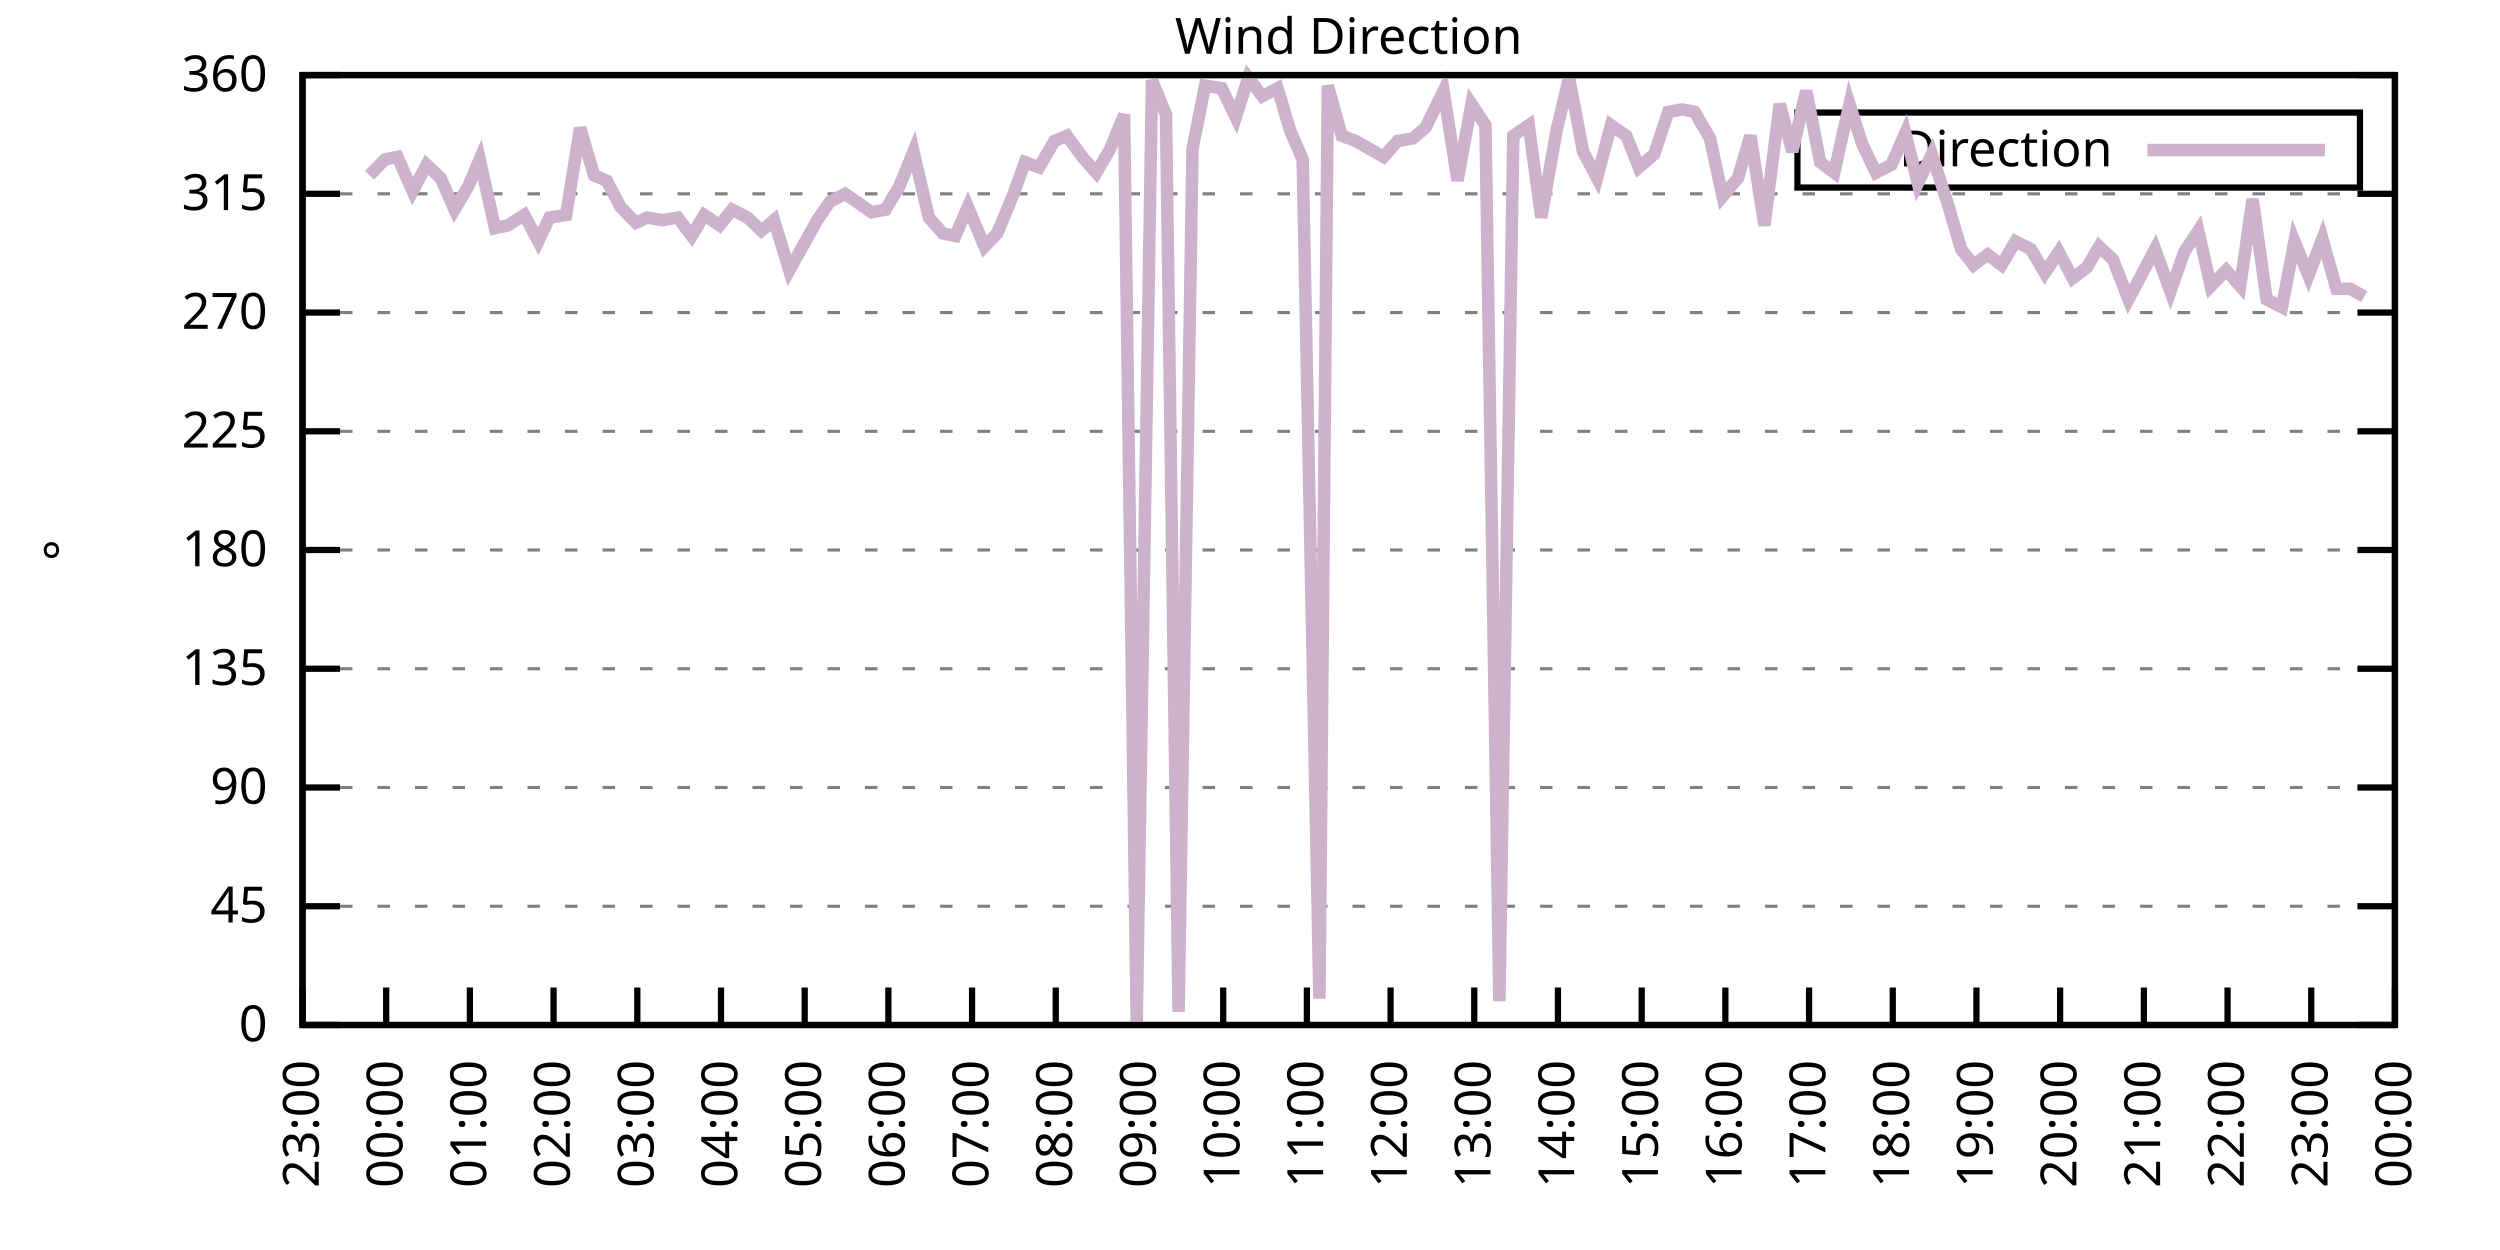
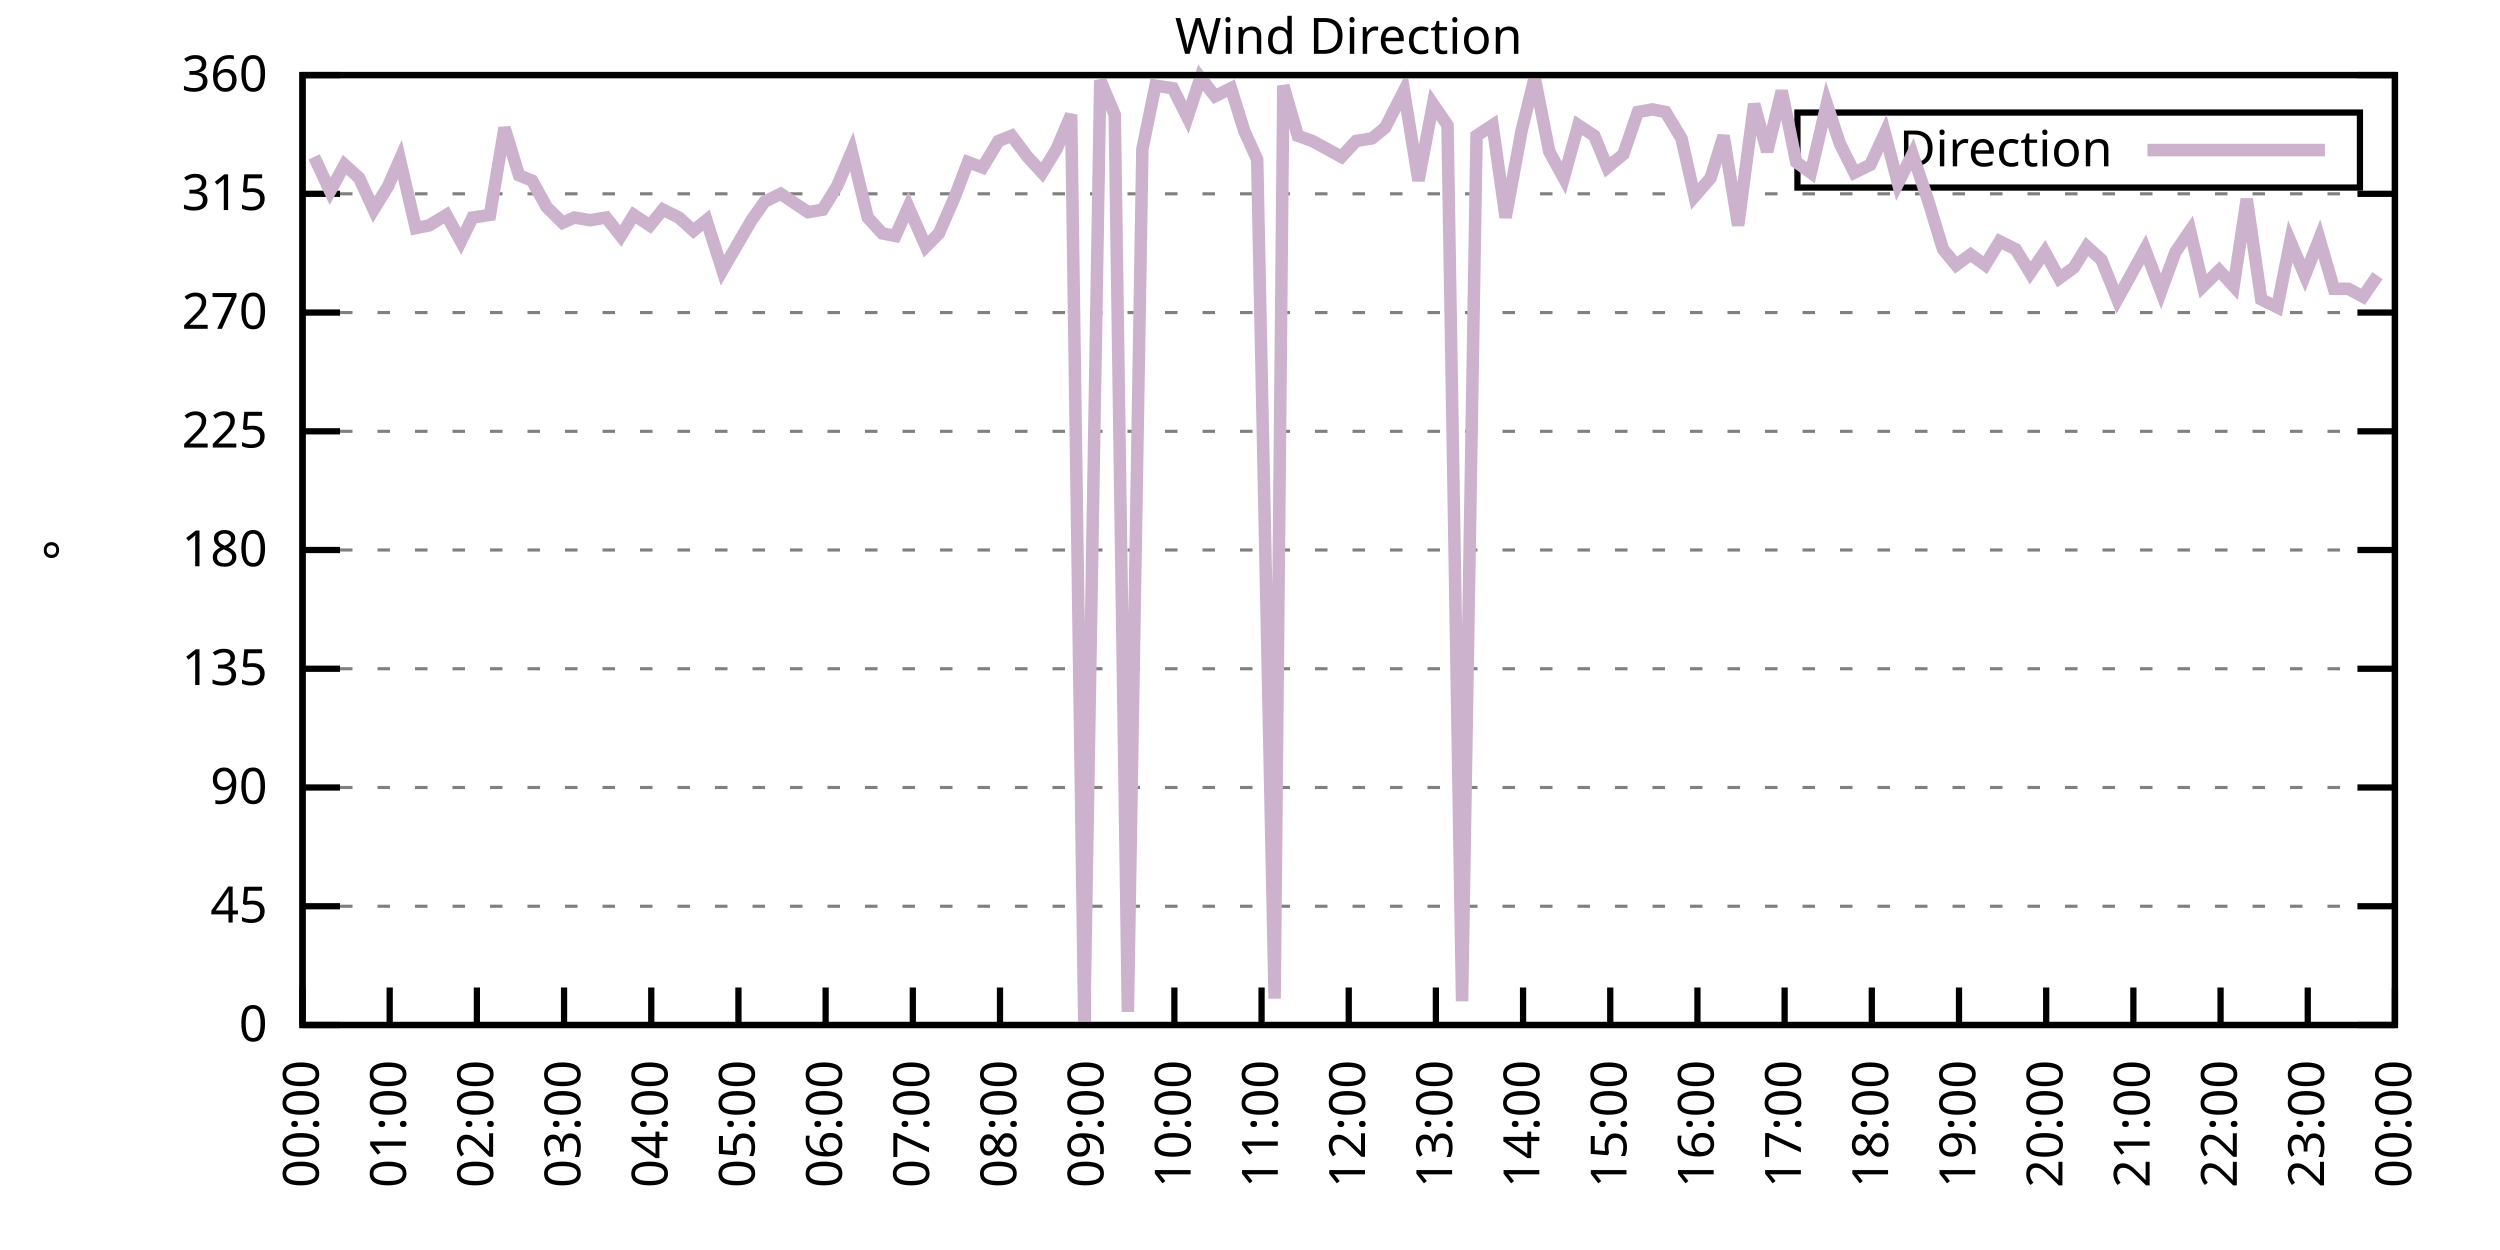
<svg xmlns="http://www.w3.org/2000/svg" xmlns:xlink="http://www.w3.org/1999/xlink" width="400" height="200" viewBox="0 0 400 200">
  <g id="gnuplot_canvas">
    <rect x="0" y="0" width="400" height="200" fill="none" />
    <defs>
      <circle id="gpDot" r="0.5" stroke-width="0.5" stroke="currentColor" />
      <path id="gpPt0" stroke-width="0.333" stroke="currentColor" d="M-1,0 h2 M0,-1 v2" />
      <path id="gpPt1" stroke-width="0.333" stroke="currentColor" d="M-1,-1 L1,1 M1,-1 L-1,1" />
      <path id="gpPt2" stroke-width="0.333" stroke="currentColor" d="M-1,0 L1,0 M0,-1 L0,1 M-1,-1 L1,1 M-1,1 L1,-1" />
      <rect id="gpPt3" stroke-width="0.333" stroke="currentColor" x="-1" y="-1" width="2" height="2" />
      <rect id="gpPt4" stroke-width="0.333" stroke="currentColor" fill="currentColor" x="-1" y="-1" width="2" height="2" />
      <circle id="gpPt5" stroke-width="0.333" stroke="currentColor" cx="0" cy="0" r="1" />
      <use xlink:href="#gpPt5" id="gpPt6" fill="currentColor" stroke="none" />
      <path id="gpPt7" stroke-width="0.333" stroke="currentColor" d="M0,-1.33 L-1.33,0.67 L1.33,0.67 z" />
      <use xlink:href="#gpPt7" id="gpPt8" fill="currentColor" stroke="none" />
      <use xlink:href="#gpPt7" id="gpPt9" stroke="currentColor" transform="rotate(180)" />
      <use xlink:href="#gpPt9" id="gpPt10" fill="currentColor" stroke="none" />
      <use xlink:href="#gpPt3" id="gpPt11" stroke="currentColor" transform="rotate(45)" />
      <use xlink:href="#gpPt11" id="gpPt12" fill="currentColor" stroke="none" />
      <path id="gpPt13" stroke-width="0.333" stroke="currentColor" d="M0,1.330 L1.265,0.411 L0.782,-1.067 L-0.782,-1.076 L-1.265,0.411 z" />
      <use xlink:href="#gpPt13" id="gpPt14" fill="currentColor" stroke="none" />
      <filter id="textbox" filterUnits="objectBoundingBox" x="0" y="0" height="1" width="1">
        <feFlood flood-color="white" flood-opacity="1" result="bgnd" />
        <feComposite in="SourceGraphic" in2="bgnd" operator="atop" />
      </filter>
      <filter id="greybox" filterUnits="objectBoundingBox" x="0" y="0" height="1" width="1">
        <feFlood flood-color="lightgrey" flood-opacity="1" result="grey" />
        <feComposite in="SourceGraphic" in2="grey" operator="atop" />
      </filter>
    </defs>
    <g fill="none" color="white" stroke="currentColor" stroke-width="1.00" stroke-linecap="butt" stroke-linejoin="miter">
</g>
    <g fill="none" color="black" stroke="currentColor" stroke-width="1.00" stroke-linecap="butt" stroke-linejoin="miter">
      <g stroke="none" shape-rendering="crispEdges">
        <polygon fill="rgb(255, 255, 255)" points="48.40,164.00 383.18,164.00 383.18,12.02 48.40,12.02 " />
      </g>
    </g>
    <g fill="none" color="black" stroke="currentColor" stroke-width="1.00" stroke-linecap="butt" stroke-linejoin="miter">
</g>
    <g fill="none" color="black" stroke="black" stroke-width="0.50" stroke-linecap="butt" stroke-linejoin="miter">
</g>
    <g fill="none" color="gray" stroke="currentColor" stroke-width="0.50" stroke-linecap="butt" stroke-linejoin="miter">
      <path stroke="gray" stroke-dasharray="2,4" class="gridline" d="M48.40,164.00 L383.19,164.00  " />
    </g>
    <g fill="none" color="gray" stroke="gray" stroke-width="1.00" stroke-linecap="butt" stroke-linejoin="miter">
</g>
    <g fill="none" color="black" stroke="currentColor" stroke-width="1.00" stroke-linecap="butt" stroke-linejoin="miter">
      <path stroke="black" d="M48.40,164.00 L54.40,164.00 M383.19,164.00 L377.19,164.00  " />
      <g transform="translate(42.80,166.60)" stroke="none" fill="black" font-family="Sans" font-size="8.00" text-anchor="end">
        <text>
          <tspan font-family="Sans"> 0</tspan>
        </text>
      </g>
    </g>
    <g fill="none" color="black" stroke="currentColor" stroke-width="1.00" stroke-linecap="butt" stroke-linejoin="miter">
</g>
    <g fill="none" color="black" stroke="black" stroke-width="0.50" stroke-linecap="butt" stroke-linejoin="miter">
</g>
    <g fill="none" color="gray" stroke="currentColor" stroke-width="0.50" stroke-linecap="butt" stroke-linejoin="miter">
      <path stroke="gray" stroke-dasharray="2,4" class="gridline" d="M48.40,145.00 L383.19,145.00  " />
    </g>
    <g fill="none" color="gray" stroke="gray" stroke-width="1.00" stroke-linecap="butt" stroke-linejoin="miter">
</g>
    <g fill="none" color="black" stroke="currentColor" stroke-width="1.00" stroke-linecap="butt" stroke-linejoin="miter">
      <path stroke="black" d="M48.40,145.00 L54.40,145.00 M383.19,145.00 L377.19,145.00  " />
      <g transform="translate(42.80,147.60)" stroke="none" fill="black" font-family="Sans" font-size="8.00" text-anchor="end">
        <text>
          <tspan font-family="Sans"> 45</tspan>
        </text>
      </g>
    </g>
    <g fill="none" color="black" stroke="currentColor" stroke-width="1.00" stroke-linecap="butt" stroke-linejoin="miter">
</g>
    <g fill="none" color="black" stroke="black" stroke-width="0.50" stroke-linecap="butt" stroke-linejoin="miter">
</g>
    <g fill="none" color="gray" stroke="currentColor" stroke-width="0.50" stroke-linecap="butt" stroke-linejoin="miter">
      <path stroke="gray" stroke-dasharray="2,4" class="gridline" d="M48.40,126.00 L383.19,126.00  " />
    </g>
    <g fill="none" color="gray" stroke="gray" stroke-width="1.00" stroke-linecap="butt" stroke-linejoin="miter">
</g>
    <g fill="none" color="black" stroke="currentColor" stroke-width="1.00" stroke-linecap="butt" stroke-linejoin="miter">
      <path stroke="black" d="M48.40,126.00 L54.40,126.00 M383.19,126.00 L377.19,126.00  " />
      <g transform="translate(42.80,128.60)" stroke="none" fill="black" font-family="Sans" font-size="8.00" text-anchor="end">
        <text>
          <tspan font-family="Sans"> 90</tspan>
        </text>
      </g>
    </g>
    <g fill="none" color="black" stroke="currentColor" stroke-width="1.00" stroke-linecap="butt" stroke-linejoin="miter">
</g>
    <g fill="none" color="black" stroke="black" stroke-width="0.50" stroke-linecap="butt" stroke-linejoin="miter">
</g>
    <g fill="none" color="gray" stroke="currentColor" stroke-width="0.50" stroke-linecap="butt" stroke-linejoin="miter">
      <path stroke="gray" stroke-dasharray="2,4" class="gridline" d="M48.40,107.00 L383.19,107.00  " />
    </g>
    <g fill="none" color="gray" stroke="gray" stroke-width="1.00" stroke-linecap="butt" stroke-linejoin="miter">
</g>
    <g fill="none" color="black" stroke="currentColor" stroke-width="1.00" stroke-linecap="butt" stroke-linejoin="miter">
      <path stroke="black" d="M48.40,107.00 L54.40,107.00 M383.19,107.00 L377.19,107.00  " />
      <g transform="translate(42.80,109.60)" stroke="none" fill="black" font-family="Sans" font-size="8.00" text-anchor="end">
        <text>
          <tspan font-family="Sans"> 135</tspan>
        </text>
      </g>
    </g>
    <g fill="none" color="black" stroke="currentColor" stroke-width="1.00" stroke-linecap="butt" stroke-linejoin="miter">
</g>
    <g fill="none" color="black" stroke="black" stroke-width="0.50" stroke-linecap="butt" stroke-linejoin="miter">
</g>
    <g fill="none" color="gray" stroke="currentColor" stroke-width="0.50" stroke-linecap="butt" stroke-linejoin="miter">
      <path stroke="gray" stroke-dasharray="2,4" class="gridline" d="M48.40,88.00 L383.19,88.00  " />
    </g>
    <g fill="none" color="gray" stroke="gray" stroke-width="1.00" stroke-linecap="butt" stroke-linejoin="miter">
</g>
    <g fill="none" color="black" stroke="currentColor" stroke-width="1.00" stroke-linecap="butt" stroke-linejoin="miter">
      <path stroke="black" d="M48.40,88.00 L54.40,88.00 M383.19,88.00 L377.19,88.00  " />
      <g transform="translate(42.80,90.60)" stroke="none" fill="black" font-family="Sans" font-size="8.00" text-anchor="end">
        <text>
          <tspan font-family="Sans"> 180</tspan>
        </text>
      </g>
    </g>
    <g fill="none" color="black" stroke="currentColor" stroke-width="1.00" stroke-linecap="butt" stroke-linejoin="miter">
</g>
    <g fill="none" color="black" stroke="black" stroke-width="0.50" stroke-linecap="butt" stroke-linejoin="miter">
</g>
    <g fill="none" color="gray" stroke="currentColor" stroke-width="0.50" stroke-linecap="butt" stroke-linejoin="miter">
      <path stroke="gray" stroke-dasharray="2,4" class="gridline" d="M48.40,69.01 L383.19,69.01  " />
    </g>
    <g fill="none" color="gray" stroke="gray" stroke-width="1.00" stroke-linecap="butt" stroke-linejoin="miter">
</g>
    <g fill="none" color="black" stroke="currentColor" stroke-width="1.00" stroke-linecap="butt" stroke-linejoin="miter">
      <path stroke="black" d="M48.40,69.01 L54.40,69.01 M383.19,69.01 L377.19,69.01  " />
      <g transform="translate(42.80,71.61)" stroke="none" fill="black" font-family="Sans" font-size="8.00" text-anchor="end">
        <text>
          <tspan font-family="Sans"> 225</tspan>
        </text>
      </g>
    </g>
    <g fill="none" color="black" stroke="currentColor" stroke-width="1.00" stroke-linecap="butt" stroke-linejoin="miter">
</g>
    <g fill="none" color="black" stroke="black" stroke-width="0.50" stroke-linecap="butt" stroke-linejoin="miter">
</g>
    <g fill="none" color="gray" stroke="currentColor" stroke-width="0.50" stroke-linecap="butt" stroke-linejoin="miter">
      <path stroke="gray" stroke-dasharray="2,4" class="gridline" d="M48.40,50.01 L383.19,50.01  " />
    </g>
    <g fill="none" color="gray" stroke="gray" stroke-width="1.00" stroke-linecap="butt" stroke-linejoin="miter">
</g>
    <g fill="none" color="black" stroke="currentColor" stroke-width="1.00" stroke-linecap="butt" stroke-linejoin="miter">
      <path stroke="black" d="M48.40,50.01 L54.40,50.01 M383.19,50.01 L377.19,50.01  " />
      <g transform="translate(42.80,52.61)" stroke="none" fill="black" font-family="Sans" font-size="8.00" text-anchor="end">
        <text>
          <tspan font-family="Sans"> 270</tspan>
        </text>
      </g>
    </g>
    <g fill="none" color="black" stroke="currentColor" stroke-width="1.00" stroke-linecap="butt" stroke-linejoin="miter">
</g>
    <g fill="none" color="black" stroke="black" stroke-width="0.50" stroke-linecap="butt" stroke-linejoin="miter">
</g>
    <g fill="none" color="gray" stroke="currentColor" stroke-width="0.50" stroke-linecap="butt" stroke-linejoin="miter">
      <path stroke="gray" stroke-dasharray="2,4" class="gridline" d="M48.40,31.01 L383.19,31.01  " />
    </g>
    <g fill="none" color="gray" stroke="gray" stroke-width="1.00" stroke-linecap="butt" stroke-linejoin="miter">
</g>
    <g fill="none" color="black" stroke="currentColor" stroke-width="1.00" stroke-linecap="butt" stroke-linejoin="miter">
      <path stroke="black" d="M48.40,31.01 L54.40,31.01 M383.19,31.01 L377.19,31.01  " />
      <g transform="translate(42.80,33.61)" stroke="none" fill="black" font-family="Sans" font-size="8.00" text-anchor="end">
        <text>
          <tspan font-family="Sans"> 315</tspan>
        </text>
      </g>
    </g>
    <g fill="none" color="black" stroke="currentColor" stroke-width="1.00" stroke-linecap="butt" stroke-linejoin="miter">
</g>
    <g fill="none" color="black" stroke="black" stroke-width="0.50" stroke-linecap="butt" stroke-linejoin="miter">
</g>
    <g fill="none" color="gray" stroke="currentColor" stroke-width="0.50" stroke-linecap="butt" stroke-linejoin="miter">
      <path stroke="gray" stroke-dasharray="2,4" class="gridline" d="M48.40,12.01 L383.19,12.01  " />
    </g>
    <g fill="none" color="gray" stroke="gray" stroke-width="1.00" stroke-linecap="butt" stroke-linejoin="miter">
</g>
    <g fill="none" color="black" stroke="currentColor" stroke-width="1.00" stroke-linecap="butt" stroke-linejoin="miter">
      <path stroke="black" d="M48.40,12.01 L54.40,12.01 M383.19,12.01 L377.19,12.01  " />
      <g transform="translate(42.80,14.61)" stroke="none" fill="black" font-family="Sans" font-size="8.00" text-anchor="end">
        <text>
          <tspan font-family="Sans"> 360</tspan>
        </text>
      </g>
    </g>
    <g fill="none" color="black" stroke="currentColor" stroke-width="1.00" stroke-linecap="butt" stroke-linejoin="miter">
      <path stroke="black" d="M48.40,164.00 L48.40,158.00  " />
      <g transform="translate(51.00,169.60) rotate(270.00)" stroke="none" fill="black" font-family="Sans" font-size="8.00" text-anchor="end">
        <text>
-           <tspan font-family="Sans">23:00</tspan>
-         </text>
-       </g>
-     </g>
-     <g fill="none" color="black" stroke="currentColor" stroke-width="1.00" stroke-linecap="butt" stroke-linejoin="miter">
-       <path stroke="black" d="M61.79,164.00 L61.79,158.00  " />
-       <g transform="translate(64.39,169.60) rotate(270.00)" stroke="none" fill="black" font-family="Sans" font-size="8.00" text-anchor="end">
-         <text>
          <tspan font-family="Sans">00:00</tspan>
        </text>
      </g>
    </g>
    <g fill="none" color="black" stroke="currentColor" stroke-width="1.00" stroke-linecap="butt" stroke-linejoin="miter">
-       <path stroke="black" d="M75.18,164.00 L75.18,158.00  " />
-       <g transform="translate(77.78,169.60) rotate(270.00)" stroke="none" fill="black" font-family="Sans" font-size="8.00" text-anchor="end">
+       <path stroke="black" d="M62.35,164.00 L62.35,158.00  " />
+       <g transform="translate(64.95,169.60) rotate(270.00)" stroke="none" fill="black" font-family="Sans" font-size="8.00" text-anchor="end">
        <text>
          <tspan font-family="Sans">01:00</tspan>
        </text>
      </g>
    </g>
    <g fill="none" color="black" stroke="currentColor" stroke-width="1.00" stroke-linecap="butt" stroke-linejoin="miter">
-       <path stroke="black" d="M88.57,164.00 L88.57,158.00  " />
-       <g transform="translate(91.17,169.60) rotate(270.00)" stroke="none" fill="black" font-family="Sans" font-size="8.00" text-anchor="end">
+       <path stroke="black" d="M76.30,164.00 L76.30,158.00  " />
+       <g transform="translate(78.90,169.60) rotate(270.00)" stroke="none" fill="black" font-family="Sans" font-size="8.00" text-anchor="end">
        <text>
          <tspan font-family="Sans">02:00</tspan>
        </text>
      </g>
    </g>
    <g fill="none" color="black" stroke="currentColor" stroke-width="1.00" stroke-linecap="butt" stroke-linejoin="miter">
-       <path stroke="black" d="M101.97,164.00 L101.97,158.00  " />
-       <g transform="translate(104.57,169.60) rotate(270.00)" stroke="none" fill="black" font-family="Sans" font-size="8.00" text-anchor="end">
+       <path stroke="black" d="M90.25,164.00 L90.25,158.00  " />
+       <g transform="translate(92.85,169.60) rotate(270.00)" stroke="none" fill="black" font-family="Sans" font-size="8.00" text-anchor="end">
        <text>
          <tspan font-family="Sans">03:00</tspan>
        </text>
      </g>
    </g>
    <g fill="none" color="black" stroke="currentColor" stroke-width="1.00" stroke-linecap="butt" stroke-linejoin="miter">
-       <path stroke="black" d="M115.36,164.00 L115.36,158.00  " />
-       <g transform="translate(117.96,169.60) rotate(270.00)" stroke="none" fill="black" font-family="Sans" font-size="8.00" text-anchor="end">
+       <path stroke="black" d="M104.20,164.00 L104.20,158.00  " />
+       <g transform="translate(106.80,169.60) rotate(270.00)" stroke="none" fill="black" font-family="Sans" font-size="8.00" text-anchor="end">
        <text>
          <tspan font-family="Sans">04:00</tspan>
        </text>
      </g>
    </g>
    <g fill="none" color="black" stroke="currentColor" stroke-width="1.00" stroke-linecap="butt" stroke-linejoin="miter">
-       <path stroke="black" d="M128.75,164.00 L128.75,158.00  " />
-       <g transform="translate(131.35,169.60) rotate(270.00)" stroke="none" fill="black" font-family="Sans" font-size="8.00" text-anchor="end">
+       <path stroke="black" d="M118.15,164.00 L118.15,158.00  " />
+       <g transform="translate(120.75,169.60) rotate(270.00)" stroke="none" fill="black" font-family="Sans" font-size="8.00" text-anchor="end">
        <text>
          <tspan font-family="Sans">05:00</tspan>
        </text>
      </g>
    </g>
    <g fill="none" color="black" stroke="currentColor" stroke-width="1.00" stroke-linecap="butt" stroke-linejoin="miter">
-       <path stroke="black" d="M142.14,164.00 L142.14,158.00  " />
-       <g transform="translate(144.74,169.60) rotate(270.00)" stroke="none" fill="black" font-family="Sans" font-size="8.00" text-anchor="end">
+       <path stroke="black" d="M132.10,164.00 L132.10,158.00  " />
+       <g transform="translate(134.70,169.60) rotate(270.00)" stroke="none" fill="black" font-family="Sans" font-size="8.00" text-anchor="end">
        <text>
          <tspan font-family="Sans">06:00</tspan>
        </text>
      </g>
    </g>
    <g fill="none" color="black" stroke="currentColor" stroke-width="1.00" stroke-linecap="butt" stroke-linejoin="miter">
-       <path stroke="black" d="M155.53,164.00 L155.53,158.00  " />
-       <g transform="translate(158.13,169.60) rotate(270.00)" stroke="none" fill="black" font-family="Sans" font-size="8.00" text-anchor="end">
+       <path stroke="black" d="M146.05,164.00 L146.05,158.00  " />
+       <g transform="translate(148.65,169.60) rotate(270.00)" stroke="none" fill="black" font-family="Sans" font-size="8.00" text-anchor="end">
        <text>
          <tspan font-family="Sans">07:00</tspan>
        </text>
      </g>
    </g>
    <g fill="none" color="black" stroke="currentColor" stroke-width="1.00" stroke-linecap="butt" stroke-linejoin="miter">
-       <path stroke="black" d="M168.92,164.00 L168.92,158.00  " />
-       <g transform="translate(171.52,169.60) rotate(270.00)" stroke="none" fill="black" font-family="Sans" font-size="8.00" text-anchor="end">
+       <path stroke="black" d="M160.00,164.00 L160.00,158.00  " />
+       <g transform="translate(162.60,169.60) rotate(270.00)" stroke="none" fill="black" font-family="Sans" font-size="8.00" text-anchor="end">
        <text>
          <tspan font-family="Sans">08:00</tspan>
        </text>
      </g>
    </g>
    <g fill="none" color="black" stroke="currentColor" stroke-width="1.00" stroke-linecap="butt" stroke-linejoin="miter">
-       <path stroke="black" d="M182.32,164.00 L182.32,158.00  " />
-       <g transform="translate(184.92,169.60) rotate(270.00)" stroke="none" fill="black" font-family="Sans" font-size="8.00" text-anchor="end">
+       <path stroke="black" d="M173.95,164.00 L173.95,158.00  " />
+       <g transform="translate(176.55,169.60) rotate(270.00)" stroke="none" fill="black" font-family="Sans" font-size="8.00" text-anchor="end">
        <text>
          <tspan font-family="Sans">09:00</tspan>
        </text>
      </g>
    </g>
    <g fill="none" color="black" stroke="currentColor" stroke-width="1.00" stroke-linecap="butt" stroke-linejoin="miter">
-       <path stroke="black" d="M195.71,164.00 L195.71,158.00  " />
-       <g transform="translate(198.31,169.60) rotate(270.00)" stroke="none" fill="black" font-family="Sans" font-size="8.00" text-anchor="end">
+       <path stroke="black" d="M187.90,164.00 L187.90,158.00  " />
+       <g transform="translate(190.50,169.60) rotate(270.00)" stroke="none" fill="black" font-family="Sans" font-size="8.00" text-anchor="end">
        <text>
          <tspan font-family="Sans">10:00</tspan>
        </text>
      </g>
    </g>
    <g fill="none" color="black" stroke="currentColor" stroke-width="1.00" stroke-linecap="butt" stroke-linejoin="miter">
-       <path stroke="black" d="M209.10,164.00 L209.10,158.00  " />
-       <g transform="translate(211.70,169.60) rotate(270.00)" stroke="none" fill="black" font-family="Sans" font-size="8.00" text-anchor="end">
+       <path stroke="black" d="M201.85,164.00 L201.85,158.00  " />
+       <g transform="translate(204.45,169.60) rotate(270.00)" stroke="none" fill="black" font-family="Sans" font-size="8.00" text-anchor="end">
        <text>
          <tspan font-family="Sans">11:00</tspan>
        </text>
      </g>
    </g>
    <g fill="none" color="black" stroke="currentColor" stroke-width="1.00" stroke-linecap="butt" stroke-linejoin="miter">
-       <path stroke="black" d="M222.49,164.00 L222.49,158.00  " />
-       <g transform="translate(225.09,169.60) rotate(270.00)" stroke="none" fill="black" font-family="Sans" font-size="8.00" text-anchor="end">
+       <path stroke="black" d="M215.80,164.00 L215.80,158.00  " />
+       <g transform="translate(218.40,169.60) rotate(270.00)" stroke="none" fill="black" font-family="Sans" font-size="8.00" text-anchor="end">
        <text>
          <tspan font-family="Sans">12:00</tspan>
        </text>
      </g>
    </g>
    <g fill="none" color="black" stroke="currentColor" stroke-width="1.00" stroke-linecap="butt" stroke-linejoin="miter">
-       <path stroke="black" d="M235.88,164.00 L235.88,158.00  " />
-       <g transform="translate(238.48,169.60) rotate(270.00)" stroke="none" fill="black" font-family="Sans" font-size="8.00" text-anchor="end">
+       <path stroke="black" d="M229.74,164.00 L229.74,158.00  " />
+       <g transform="translate(232.34,169.60) rotate(270.00)" stroke="none" fill="black" font-family="Sans" font-size="8.00" text-anchor="end">
        <text>
          <tspan font-family="Sans">13:00</tspan>
        </text>
      </g>
    </g>
    <g fill="none" color="black" stroke="currentColor" stroke-width="1.00" stroke-linecap="butt" stroke-linejoin="miter">
-       <path stroke="black" d="M249.27,164.00 L249.27,158.00  " />
-       <g transform="translate(251.87,169.60) rotate(270.00)" stroke="none" fill="black" font-family="Sans" font-size="8.00" text-anchor="end">
+       <path stroke="black" d="M243.69,164.00 L243.69,158.00  " />
+       <g transform="translate(246.29,169.60) rotate(270.00)" stroke="none" fill="black" font-family="Sans" font-size="8.00" text-anchor="end">
        <text>
          <tspan font-family="Sans">14:00</tspan>
        </text>
      </g>
    </g>
    <g fill="none" color="black" stroke="currentColor" stroke-width="1.00" stroke-linecap="butt" stroke-linejoin="miter">
-       <path stroke="black" d="M262.67,164.00 L262.67,158.00  " />
-       <g transform="translate(265.27,169.60) rotate(270.00)" stroke="none" fill="black" font-family="Sans" font-size="8.00" text-anchor="end">
+       <path stroke="black" d="M257.64,164.00 L257.64,158.00  " />
+       <g transform="translate(260.24,169.60) rotate(270.00)" stroke="none" fill="black" font-family="Sans" font-size="8.00" text-anchor="end">
        <text>
          <tspan font-family="Sans">15:00</tspan>
        </text>
      </g>
    </g>
    <g fill="none" color="black" stroke="currentColor" stroke-width="1.00" stroke-linecap="butt" stroke-linejoin="miter">
-       <path stroke="black" d="M276.06,164.00 L276.06,158.00  " />
-       <g transform="translate(278.66,169.60) rotate(270.00)" stroke="none" fill="black" font-family="Sans" font-size="8.00" text-anchor="end">
+       <path stroke="black" d="M271.59,164.00 L271.59,158.00  " />
+       <g transform="translate(274.19,169.60) rotate(270.00)" stroke="none" fill="black" font-family="Sans" font-size="8.00" text-anchor="end">
        <text>
          <tspan font-family="Sans">16:00</tspan>
        </text>
      </g>
    </g>
    <g fill="none" color="black" stroke="currentColor" stroke-width="1.00" stroke-linecap="butt" stroke-linejoin="miter">
-       <path stroke="black" d="M289.45,164.00 L289.45,158.00  " />
-       <g transform="translate(292.05,169.60) rotate(270.00)" stroke="none" fill="black" font-family="Sans" font-size="8.00" text-anchor="end">
+       <path stroke="black" d="M285.54,164.00 L285.54,158.00  " />
+       <g transform="translate(288.14,169.60) rotate(270.00)" stroke="none" fill="black" font-family="Sans" font-size="8.00" text-anchor="end">
        <text>
          <tspan font-family="Sans">17:00</tspan>
        </text>
      </g>
    </g>
    <g fill="none" color="black" stroke="currentColor" stroke-width="1.00" stroke-linecap="butt" stroke-linejoin="miter">
-       <path stroke="black" d="M302.84,164.00 L302.84,158.00  " />
-       <g transform="translate(305.44,169.60) rotate(270.00)" stroke="none" fill="black" font-family="Sans" font-size="8.00" text-anchor="end">
+       <path stroke="black" d="M299.49,164.00 L299.49,158.00  " />
+       <g transform="translate(302.09,169.60) rotate(270.00)" stroke="none" fill="black" font-family="Sans" font-size="8.00" text-anchor="end">
        <text>
          <tspan font-family="Sans">18:00</tspan>
        </text>
      </g>
    </g>
    <g fill="none" color="black" stroke="currentColor" stroke-width="1.00" stroke-linecap="butt" stroke-linejoin="miter">
-       <path stroke="black" d="M316.23,164.00 L316.23,158.00  " />
-       <g transform="translate(318.83,169.60) rotate(270.00)" stroke="none" fill="black" font-family="Sans" font-size="8.00" text-anchor="end">
+       <path stroke="black" d="M313.44,164.00 L313.44,158.00  " />
+       <g transform="translate(316.04,169.60) rotate(270.00)" stroke="none" fill="black" font-family="Sans" font-size="8.00" text-anchor="end">
        <text>
          <tspan font-family="Sans">19:00</tspan>
        </text>
      </g>
    </g>
    <g fill="none" color="black" stroke="currentColor" stroke-width="1.00" stroke-linecap="butt" stroke-linejoin="miter">
-       <path stroke="black" d="M329.62,164.00 L329.62,158.00  " />
-       <g transform="translate(332.22,169.60) rotate(270.00)" stroke="none" fill="black" font-family="Sans" font-size="8.00" text-anchor="end">
+       <path stroke="black" d="M327.39,164.00 L327.39,158.00  " />
+       <g transform="translate(329.99,169.60) rotate(270.00)" stroke="none" fill="black" font-family="Sans" font-size="8.00" text-anchor="end">
        <text>
          <tspan font-family="Sans">20:00</tspan>
        </text>
      </g>
    </g>
    <g fill="none" color="black" stroke="currentColor" stroke-width="1.00" stroke-linecap="butt" stroke-linejoin="miter">
-       <path stroke="black" d="M343.02,164.00 L343.02,158.00  " />
-       <g transform="translate(345.62,169.60) rotate(270.00)" stroke="none" fill="black" font-family="Sans" font-size="8.00" text-anchor="end">
+       <path stroke="black" d="M341.34,164.00 L341.34,158.00  " />
+       <g transform="translate(343.94,169.60) rotate(270.00)" stroke="none" fill="black" font-family="Sans" font-size="8.00" text-anchor="end">
        <text>
          <tspan font-family="Sans">21:00</tspan>
        </text>
      </g>
    </g>
    <g fill="none" color="black" stroke="currentColor" stroke-width="1.00" stroke-linecap="butt" stroke-linejoin="miter">
-       <path stroke="black" d="M356.41,164.00 L356.41,158.00  " />
-       <g transform="translate(359.01,169.60) rotate(270.00)" stroke="none" fill="black" font-family="Sans" font-size="8.00" text-anchor="end">
+       <path stroke="black" d="M355.29,164.00 L355.29,158.00  " />
+       <g transform="translate(357.89,169.60) rotate(270.00)" stroke="none" fill="black" font-family="Sans" font-size="8.00" text-anchor="end">
        <text>
          <tspan font-family="Sans">22:00</tspan>
        </text>
      </g>
    </g>
    <g fill="none" color="black" stroke="currentColor" stroke-width="1.00" stroke-linecap="butt" stroke-linejoin="miter">
-       <path stroke="black" d="M369.80,164.00 L369.80,158.00  " />
-       <g transform="translate(372.40,169.60) rotate(270.00)" stroke="none" fill="black" font-family="Sans" font-size="8.00" text-anchor="end">
+       <path stroke="black" d="M369.24,164.00 L369.24,158.00  " />
+       <g transform="translate(371.84,169.60) rotate(270.00)" stroke="none" fill="black" font-family="Sans" font-size="8.00" text-anchor="end">
        <text>
          <tspan font-family="Sans">23:00</tspan>
        </text>
      </g>
    </g>
    <g fill="none" color="black" stroke="currentColor" stroke-width="1.00" stroke-linecap="butt" stroke-linejoin="miter">
      <path stroke="black" d="M383.19,164.00 L383.19,158.00  " />
      <g transform="translate(385.79,169.60) rotate(270.00)" stroke="none" fill="black" font-family="Sans" font-size="8.00" text-anchor="end">
        <text>
          <tspan font-family="Sans">00:00</tspan>
        </text>
      </g>
    </g>
    <g fill="none" color="black" stroke="currentColor" stroke-width="1.00" stroke-linecap="butt" stroke-linejoin="miter">
</g>
    <g fill="none" color="black" stroke="currentColor" stroke-width="1.00" stroke-linecap="butt" stroke-linejoin="miter">
      <path stroke="black" d="M48.40,12.01 L48.40,164.00 L383.19,164.00 L383.19,12.01 L48.40,12.01 Z  " />
    </g>
    <g fill="none" color="black" stroke="currentColor" stroke-width="1.00" stroke-linecap="butt" stroke-linejoin="miter">
</g>
    <g fill="none" color="black" stroke="currentColor" stroke-width="1.00" stroke-linecap="butt" stroke-linejoin="miter">
      <path stroke="black" d="M287.59,30.01 L287.59,18.01 L377.59,18.01 L377.59,30.01 L287.59,30.01 Z  " />
    </g>
    <g id="Wind_direction_plot_1">
      <g fill="none" color="white" stroke="black" stroke-width="2.00" stroke-linecap="butt" stroke-linejoin="miter">
</g>
      <g fill="none" color="black" stroke="currentColor" stroke-width="2.00" stroke-linecap="butt" stroke-linejoin="miter">
        <g transform="translate(337.99,26.61)" stroke="none" fill="black" font-family="Sans" font-size="8.00" text-anchor="end">
          <text>
            <tspan font-family="Sans">Direction</tspan>
          </text>
        </g>
      </g>
      <g fill="none" color="black" stroke="currentColor" stroke-width="2.00" stroke-linecap="butt" stroke-linejoin="miter">
-         <path stroke="rgb(204, 178, 204)" d="M343.59,24.01 L371.99,24.01 M59.11,28.05 L61.57,25.52 L63.58,25.10 L66.03,30.59 L68.26,26.36 L70.50,28.48   L72.73,33.54 L74.96,29.74 L76.75,25.52 L79.20,36.50 L81.21,36.08 L83.89,34.39 L86.12,38.61 L87.91,34.81   L90.58,34.39 L92.82,20.45 L95.05,28.05 L97.06,28.90 L99.29,33.12 L101.74,35.65 L103.53,34.81 L105.98,35.23   L108.44,34.81 L110.67,37.76 L112.68,34.39 L115.13,36.08 L117.14,33.54 L119.60,34.81 L121.83,36.92 L123.84,35.23   L126.29,43.25 L130.76,35.23 L132.77,32.28 L135.22,31.01 L139.46,33.96 L141.69,33.54 L143.93,29.74 L146.16,24.25   L148.61,34.81 L150.85,37.34 L152.85,37.76 L154.86,33.12 L157.54,39.45 L159.55,37.34 L162.01,31.43 L164.01,25.94   L166.25,26.79 L168.70,22.56 L170.71,21.72 L173.17,25.10 L175.40,27.63 L177.63,23.83 L179.86,18.34 L181.87,163.58   L184.32,12.85 L186.56,18.34 L188.57,161.89 L190.80,23.83 L192.81,13.70 L195.48,14.12 L197.72,18.77 L199.73,12.43   L201.96,15.39 L204.41,14.12 L206.42,20.88 L208.43,25.52 L211.11,159.78 L212.45,13.70 L214.68,21.72 L216.91,22.56   L219.14,23.83 L221.37,25.10 L223.61,22.56 L226.06,22.14 L228.07,20.45 L230.97,14.54 L233.20,28.90 L235.44,16.65   L237.67,20.03 L239.90,160.20 L242.13,21.72 L244.59,20.03 L246.60,34.81 L249.05,20.88 L251.06,12.43 L253.29,24.25   L255.52,28.48 L257.76,20.03 L260.21,21.72 L262.22,26.79 L264.67,24.68 L266.91,17.92 L269.14,17.50 L271.15,17.92   L273.60,22.14 L275.61,31.43 L278.07,28.48 L280.07,21.72 L282.31,36.08 L284.76,16.65 L286.77,24.25 L289.00,14.54   L291.23,25.94 L293.47,27.63 L295.92,16.65 L297.93,22.99 L300.16,27.63 L302.62,26.36 L304.85,21.30 L306.86,29.32   L309.09,24.68 L311.54,32.28 L313.78,39.87 L315.79,42.41 L318.02,40.72 L320.25,42.41 L322.48,38.61 L324.94,39.87   L327.17,43.67 L329.40,40.30 L331.63,44.52 L333.86,42.83 L335.87,39.45 L338.10,41.56 L340.56,47.90 L342.57,44.10   L344.80,39.87 L347.26,46.63 L349.49,40.30 L351.72,36.92 L353.73,45.79 L356.18,43.25 L358.42,45.79 L360.42,31.85   L362.66,47.90 L365.11,49.16 L367.12,38.61 L369.35,44.10 L371.58,38.19 L373.82,46.21 L376.05,46.21 L378.28,47.47    " />
+         <path stroke="rgb(204, 178, 204)" d="M343.59,24.01 L371.99,24.01 M50.26,25.10 L52.82,30.59 L55.14,26.36 L57.47,28.48 L59.79,33.54 L62.12,29.74   L63.98,25.52 L66.53,36.50 L68.63,36.08 L71.42,34.39 L73.74,38.61 L75.60,34.81 L78.39,34.39 L80.72,20.45   L83.04,28.05 L85.13,28.90 L87.46,33.12 L90.02,35.65 L91.88,34.81 L94.43,35.23 L96.99,34.81 L99.32,37.76   L101.41,34.39 L103.97,36.08 L106.06,33.54 L108.62,34.81 L110.94,36.92 L113.03,35.23 L115.59,43.25 L120.24,35.23   L122.33,32.28 L124.89,31.01 L129.31,33.96 L131.63,33.54 L133.96,29.74 L136.28,24.25 L138.84,34.81 L141.16,37.34   L143.26,37.76 L145.35,33.12 L148.14,39.45 L150.23,37.34 L152.79,31.43 L154.88,25.94 L157.21,26.79 L159.76,22.56   L161.86,21.72 L164.41,25.10 L166.74,27.63 L169.06,23.83 L171.39,18.34 L173.48,163.58 L176.04,12.85 L178.36,18.34   L180.46,161.89 L182.78,23.83 L184.87,13.70 L187.66,14.12 L189.99,18.77 L192.08,12.43 L194.41,15.39 L196.96,14.12   L199.06,20.88 L201.15,25.52 L203.94,159.78 L205.33,13.70 L207.66,21.72 L209.98,22.56 L212.31,23.83 L214.63,25.10   L216.96,22.56 L219.51,22.14 L221.61,20.45 L224.63,14.54 L226.95,28.90 L229.28,16.65 L231.60,20.03 L233.93,160.20   L236.25,21.72 L238.81,20.03 L240.90,34.81 L243.46,20.88 L245.55,12.43 L247.88,24.25 L250.20,28.48 L252.53,20.03   L255.09,21.72 L257.18,26.79 L259.74,24.68 L262.06,17.92 L264.39,17.50 L266.48,17.92 L269.04,22.14 L271.13,31.43   L273.69,28.48 L275.78,21.72 L278.10,36.08 L280.66,16.65 L282.75,24.25 L285.08,14.54 L287.40,25.94 L289.73,27.63   L292.29,16.65 L294.38,22.99 L296.70,27.63 L299.26,26.36 L301.58,21.30 L303.68,29.32 L306.00,24.68 L308.56,32.28   L310.88,39.87 L312.98,42.41 L315.30,40.72 L317.63,42.41 L319.95,38.61 L322.51,39.87 L324.83,43.67 L327.16,40.30   L329.48,44.52 L331.81,42.83 L333.90,39.45 L336.23,41.56 L338.78,47.90 L340.88,44.10 L343.20,39.87 L345.76,46.63   L348.08,40.30 L350.41,36.92 L352.50,45.79 L355.06,43.25 L357.38,45.79 L359.48,31.85 L361.80,47.90 L364.36,49.16   L366.45,38.61 L368.78,44.10 L371.10,38.19 L373.43,46.21 L375.75,46.21 L378.08,47.47 L380.40,44.10  " />
      </g>
    </g>
    <g fill="none" color="black" stroke="currentColor" stroke-width="2.00" stroke-linecap="butt" stroke-linejoin="miter">
</g>
    <g fill="none" color="black" stroke="black" stroke-width="1.00" stroke-linecap="butt" stroke-linejoin="miter">
</g>
    <g fill="none" color="black" stroke="currentColor" stroke-width="1.00" stroke-linecap="butt" stroke-linejoin="miter">
      <path stroke="black" d="M48.40,12.01 L48.40,164.00 L383.19,164.00 L383.19,12.01 L48.40,12.01 Z  " />
      <g transform="translate(12.80,88.01) rotate(270.00)" stroke="none" fill="black" font-family="Sans" font-size="8.00" text-anchor="middle">
        <text>
          <tspan font-family="Sans">°</tspan>
        </text>
      </g>
    </g>
    <g fill="none" color="black" stroke="currentColor" stroke-width="1.00" stroke-linecap="butt" stroke-linejoin="miter">
</g>
    <g fill="none" color="black" stroke="currentColor" stroke-width="1.00" stroke-linecap="butt" stroke-linejoin="miter">
      <g transform="translate(215.79,8.61)" stroke="none" fill="black" font-family="Sans" font-size="8.00" text-anchor="middle">
        <text>
          <tspan font-family="Sans">Wind Direction</tspan>
        </text>
      </g>
    </g>
    <g fill="none" color="black" stroke="currentColor" stroke-width="1.00" stroke-linecap="butt" stroke-linejoin="miter">
</g>
  </g>
</svg>
